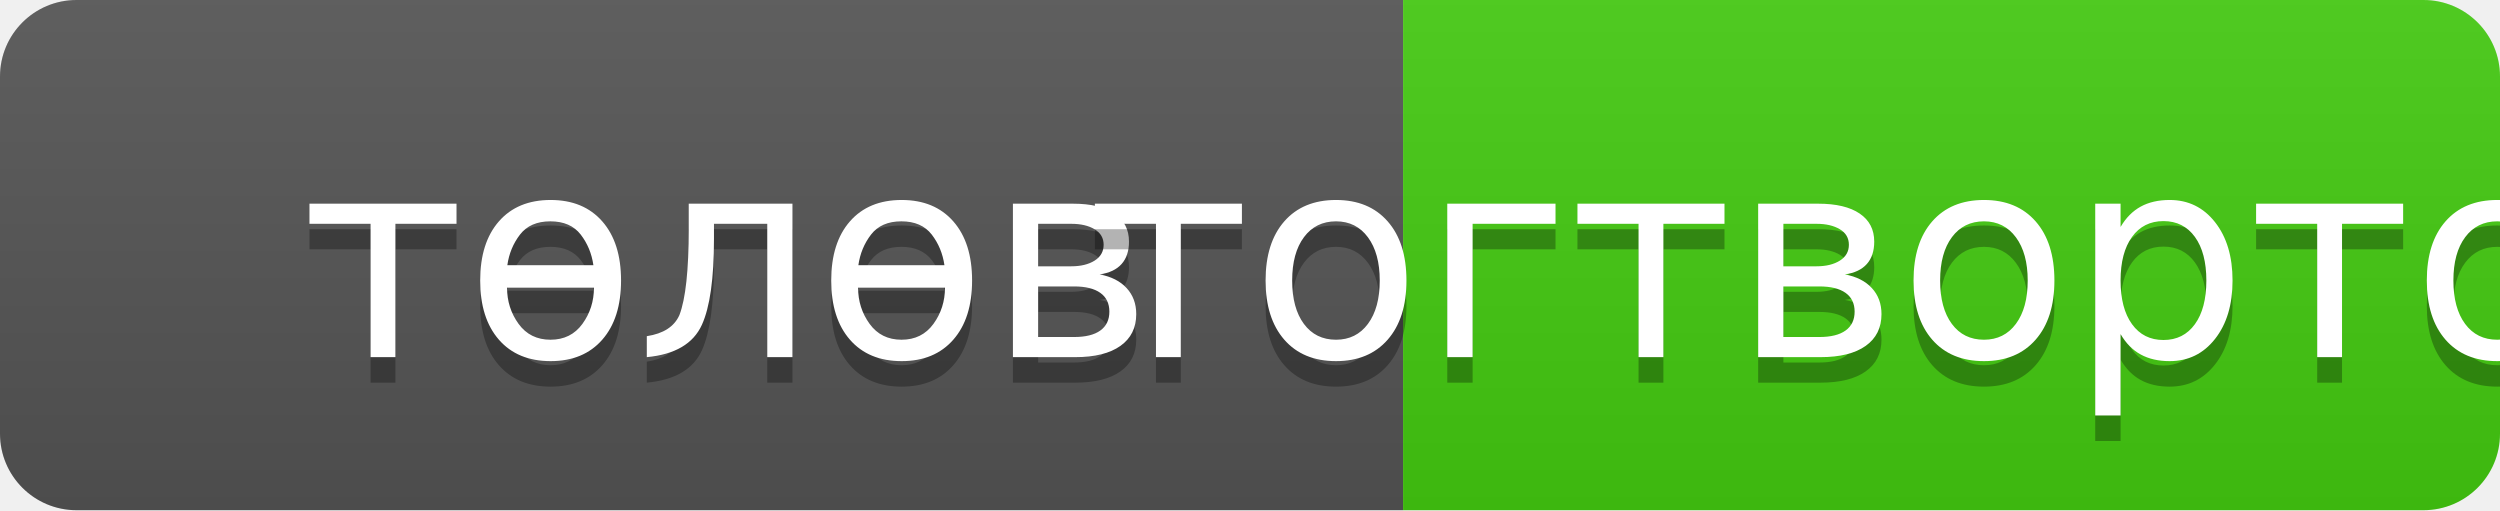
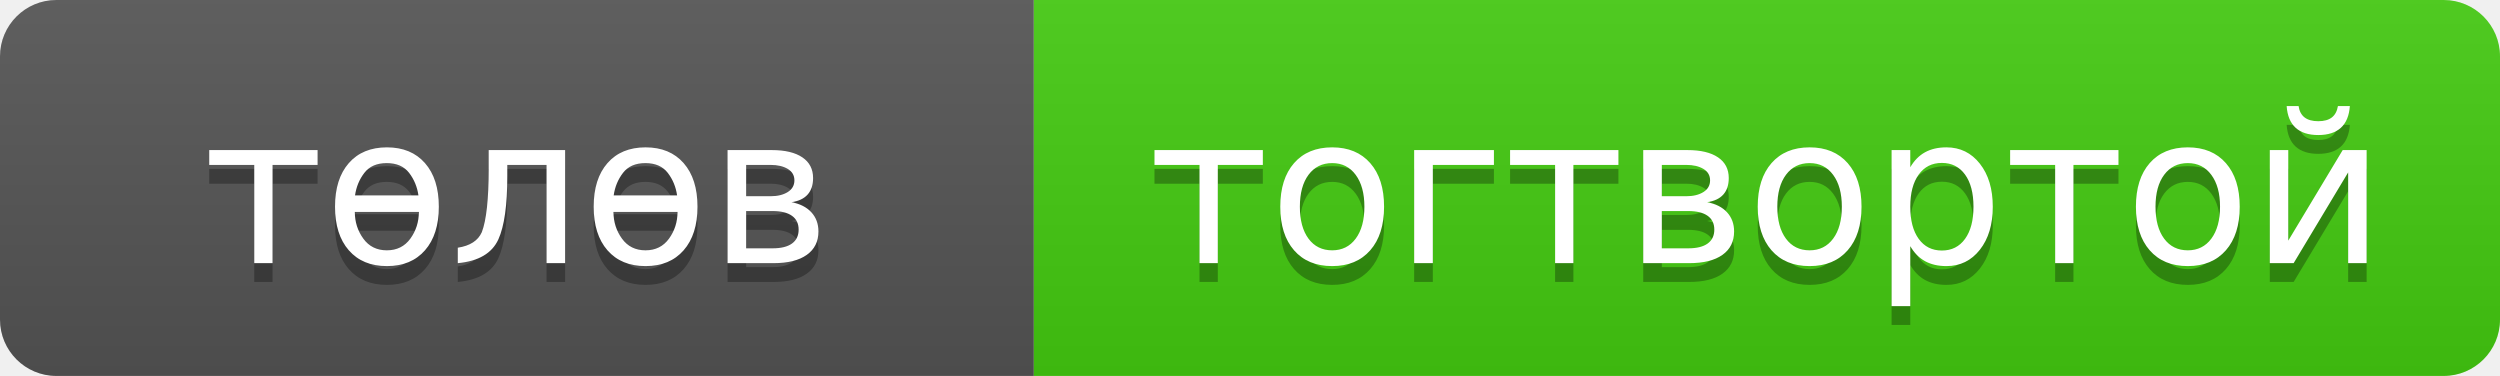
- <svg xmlns="http://www.w3.org/2000/svg" width="98" height="20" role="img" aria-label="төлөв: тогтвортой">
+ <svg xmlns="http://www.w3.org/2000/svg" width="133" height="20" role="img" aria-label="төлөв: тогтвортой">
  <linearGradient id="s" x2="0" y2="100%">
    <stop offset="0" stop-color="#bbb" stop-opacity=".1" />
    <stop offset="1" stop-opacity=".1" />
  </linearGradient>
  <clipPath id="r">
-     <rect width="98" height="20" rx="3" fill="#fff" />
+     <rect width="133" height="20" rx="3" fill="#fff" />
  </clipPath>
  <g clip-path="url(#r)">
    <rect width="55" height="20" fill="#555" />
-     <rect x="55" width="43" height="20" fill="#4c1" />
-     <rect width="98" height="20" fill="url(#s)" />
+     <rect x="55" width="78" height="20" fill="#4c1" />
+     <rect width="133" height="20" fill="url(#s)" />
  </g>
  <g fill="#fff" text-anchor="middle" font-family="Verdana,Geneva,DejaVu Sans,sans-serif" text-rendering="geometricPrecision" font-size="110">
-     <text aria-hidden="true" x="285" y="150" fill="#010101" fill-opacity=".3" transform="scale(.1)" textLength="333" lengthAdjust="spacingAndGlyphs">төлөв</text>
-     <text x="285" y="140" transform="scale(.1)" fill="#fff" textLength="333" lengthAdjust="spacingAndGlyphs">төлөв</text>
-     <text aria-hidden="true" x="755" y="150" fill="#010101" fill-opacity=".3" transform="scale(.1)" textLength="330" lengthAdjust="spacingAndGlyphs">тогтвортой</text>
-     <text x="755" y="140" transform="scale(.1)" fill="#fff" textLength="330" lengthAdjust="spacingAndGlyphs">тогтвортой</text>
+     <text aria-hidden="true" x="275" y="150" fill="#010101" fill-opacity=".3" transform="scale(.1)">төлөв</text>
+     <text x="275" y="140" transform="scale(.1)" fill="#fff">төлөв</text>
+     <text aria-hidden="true" x="940" y="150" fill="#010101" fill-opacity=".3" transform="scale(.1)">тогтвортой</text>
+     <text x="940" y="140" transform="scale(.1)" fill="#fff">тогтвортой</text>
  </g>
</svg>
